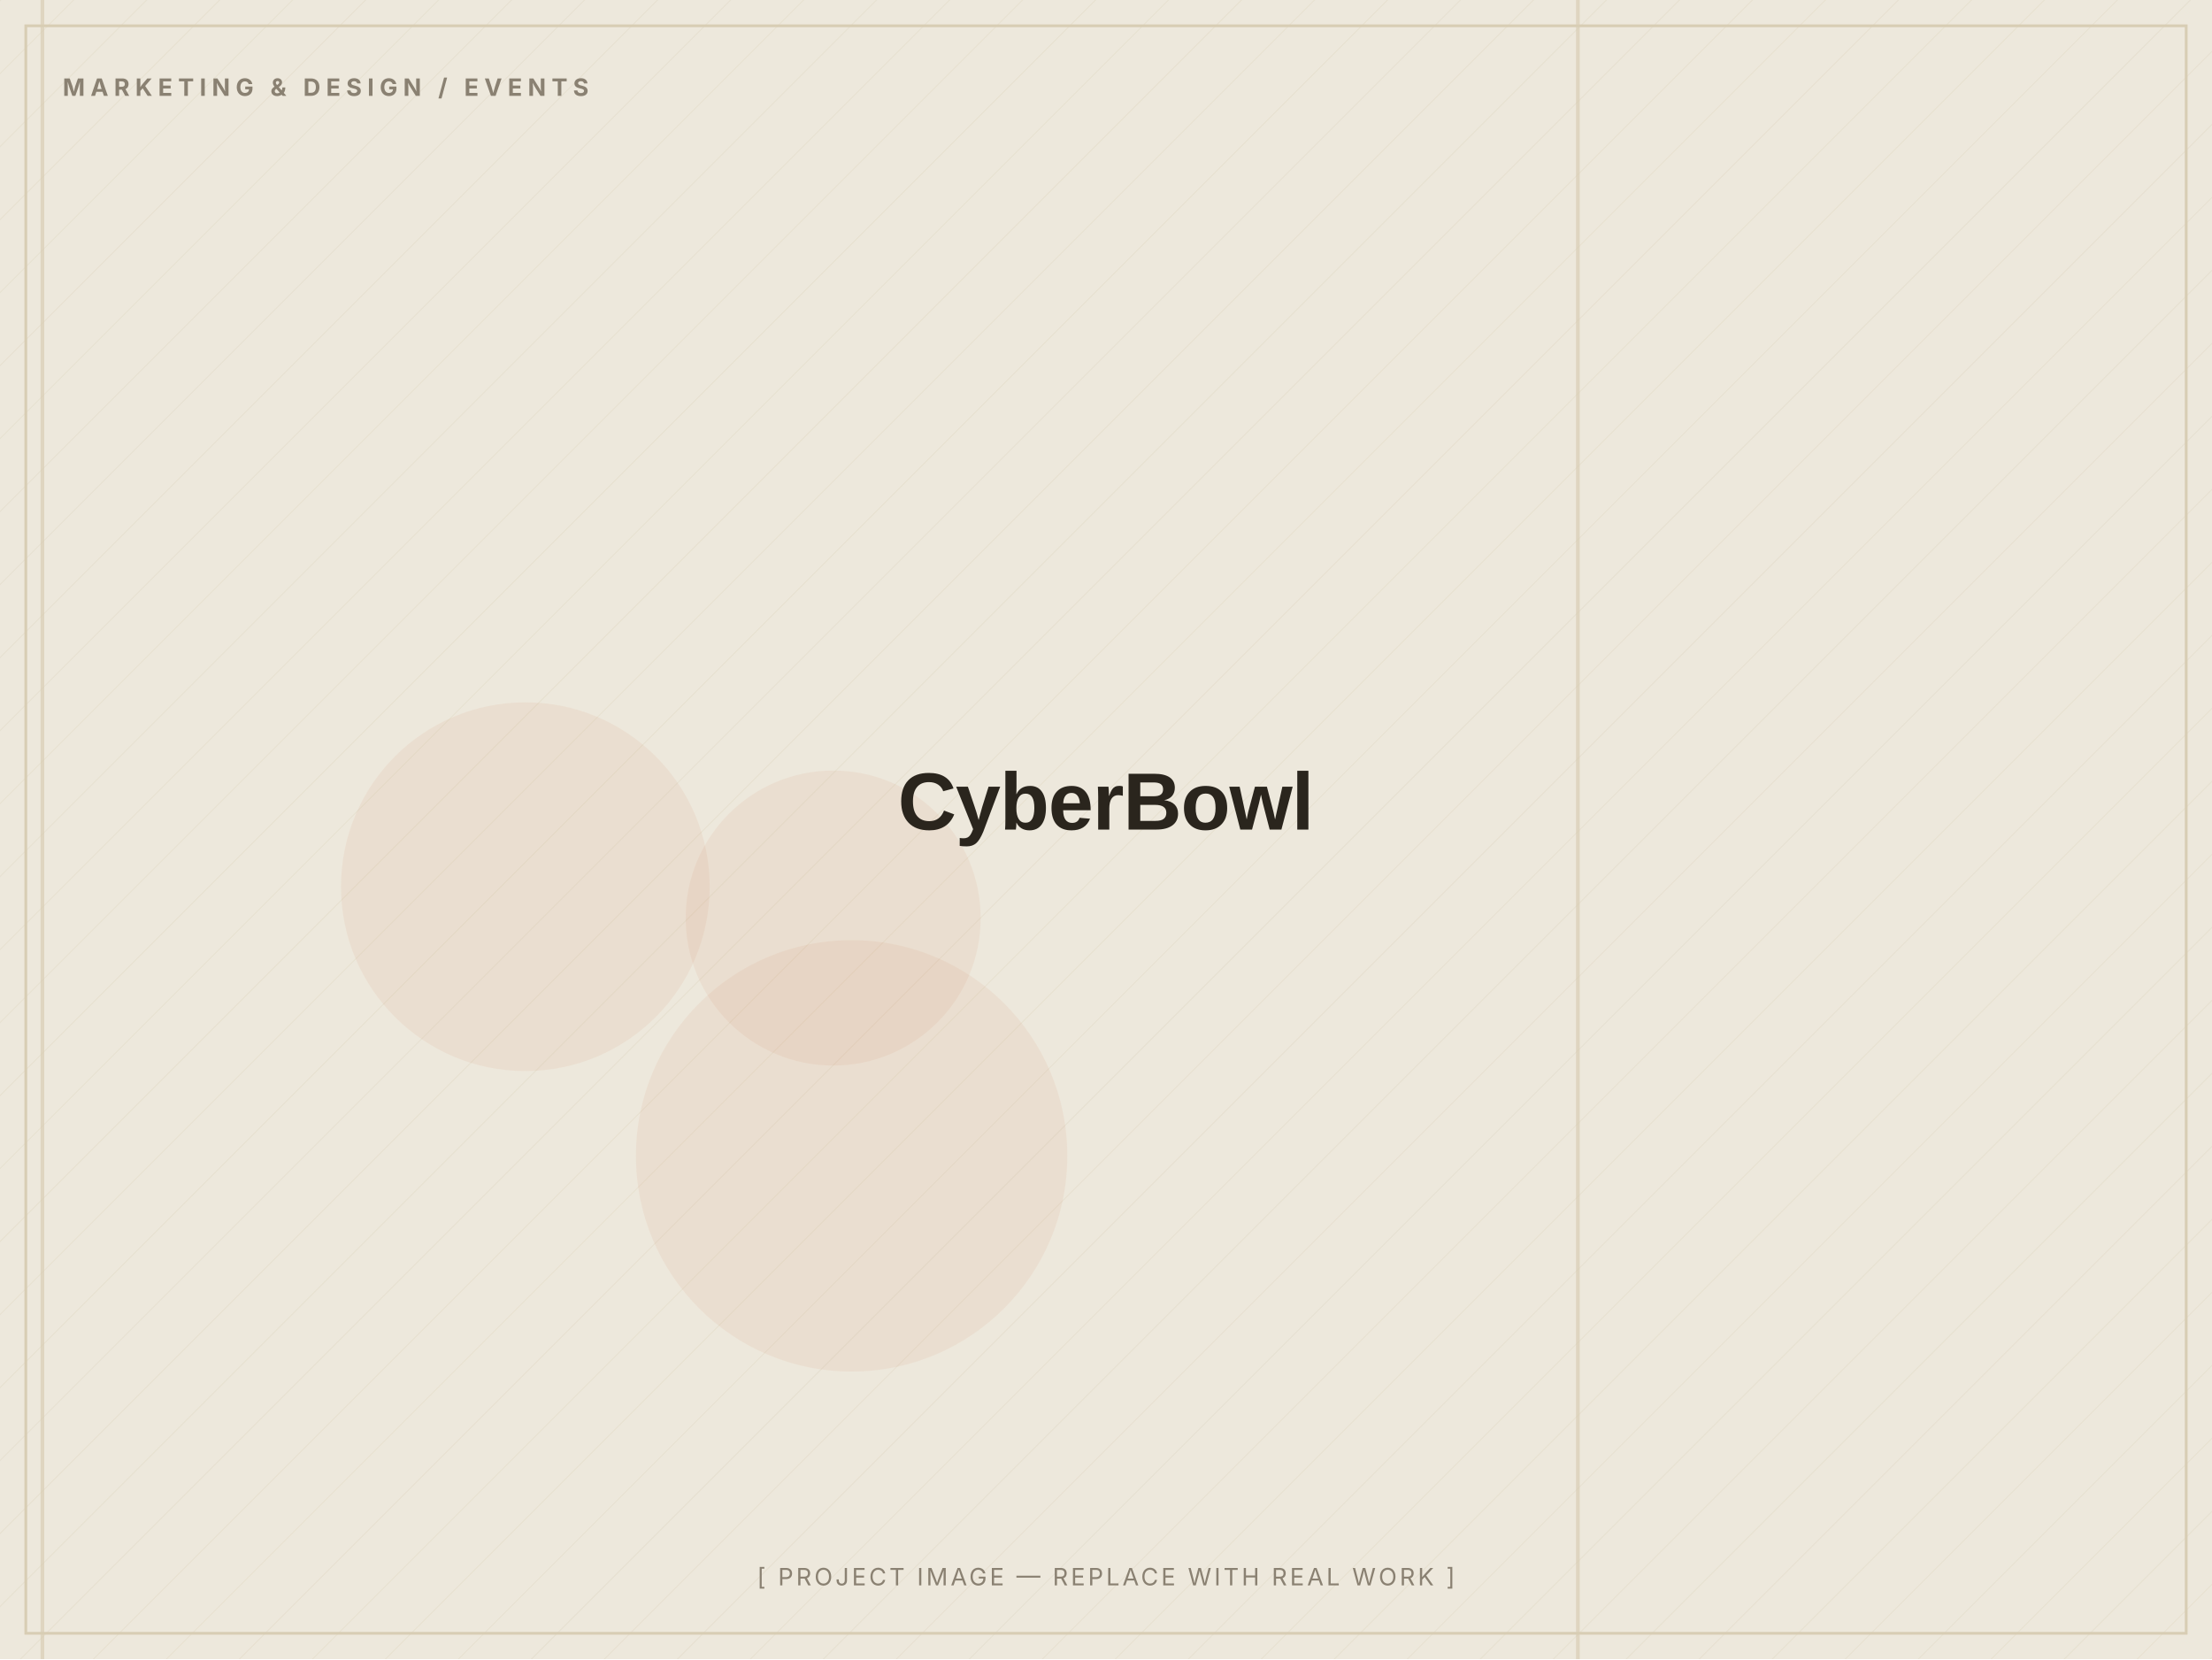
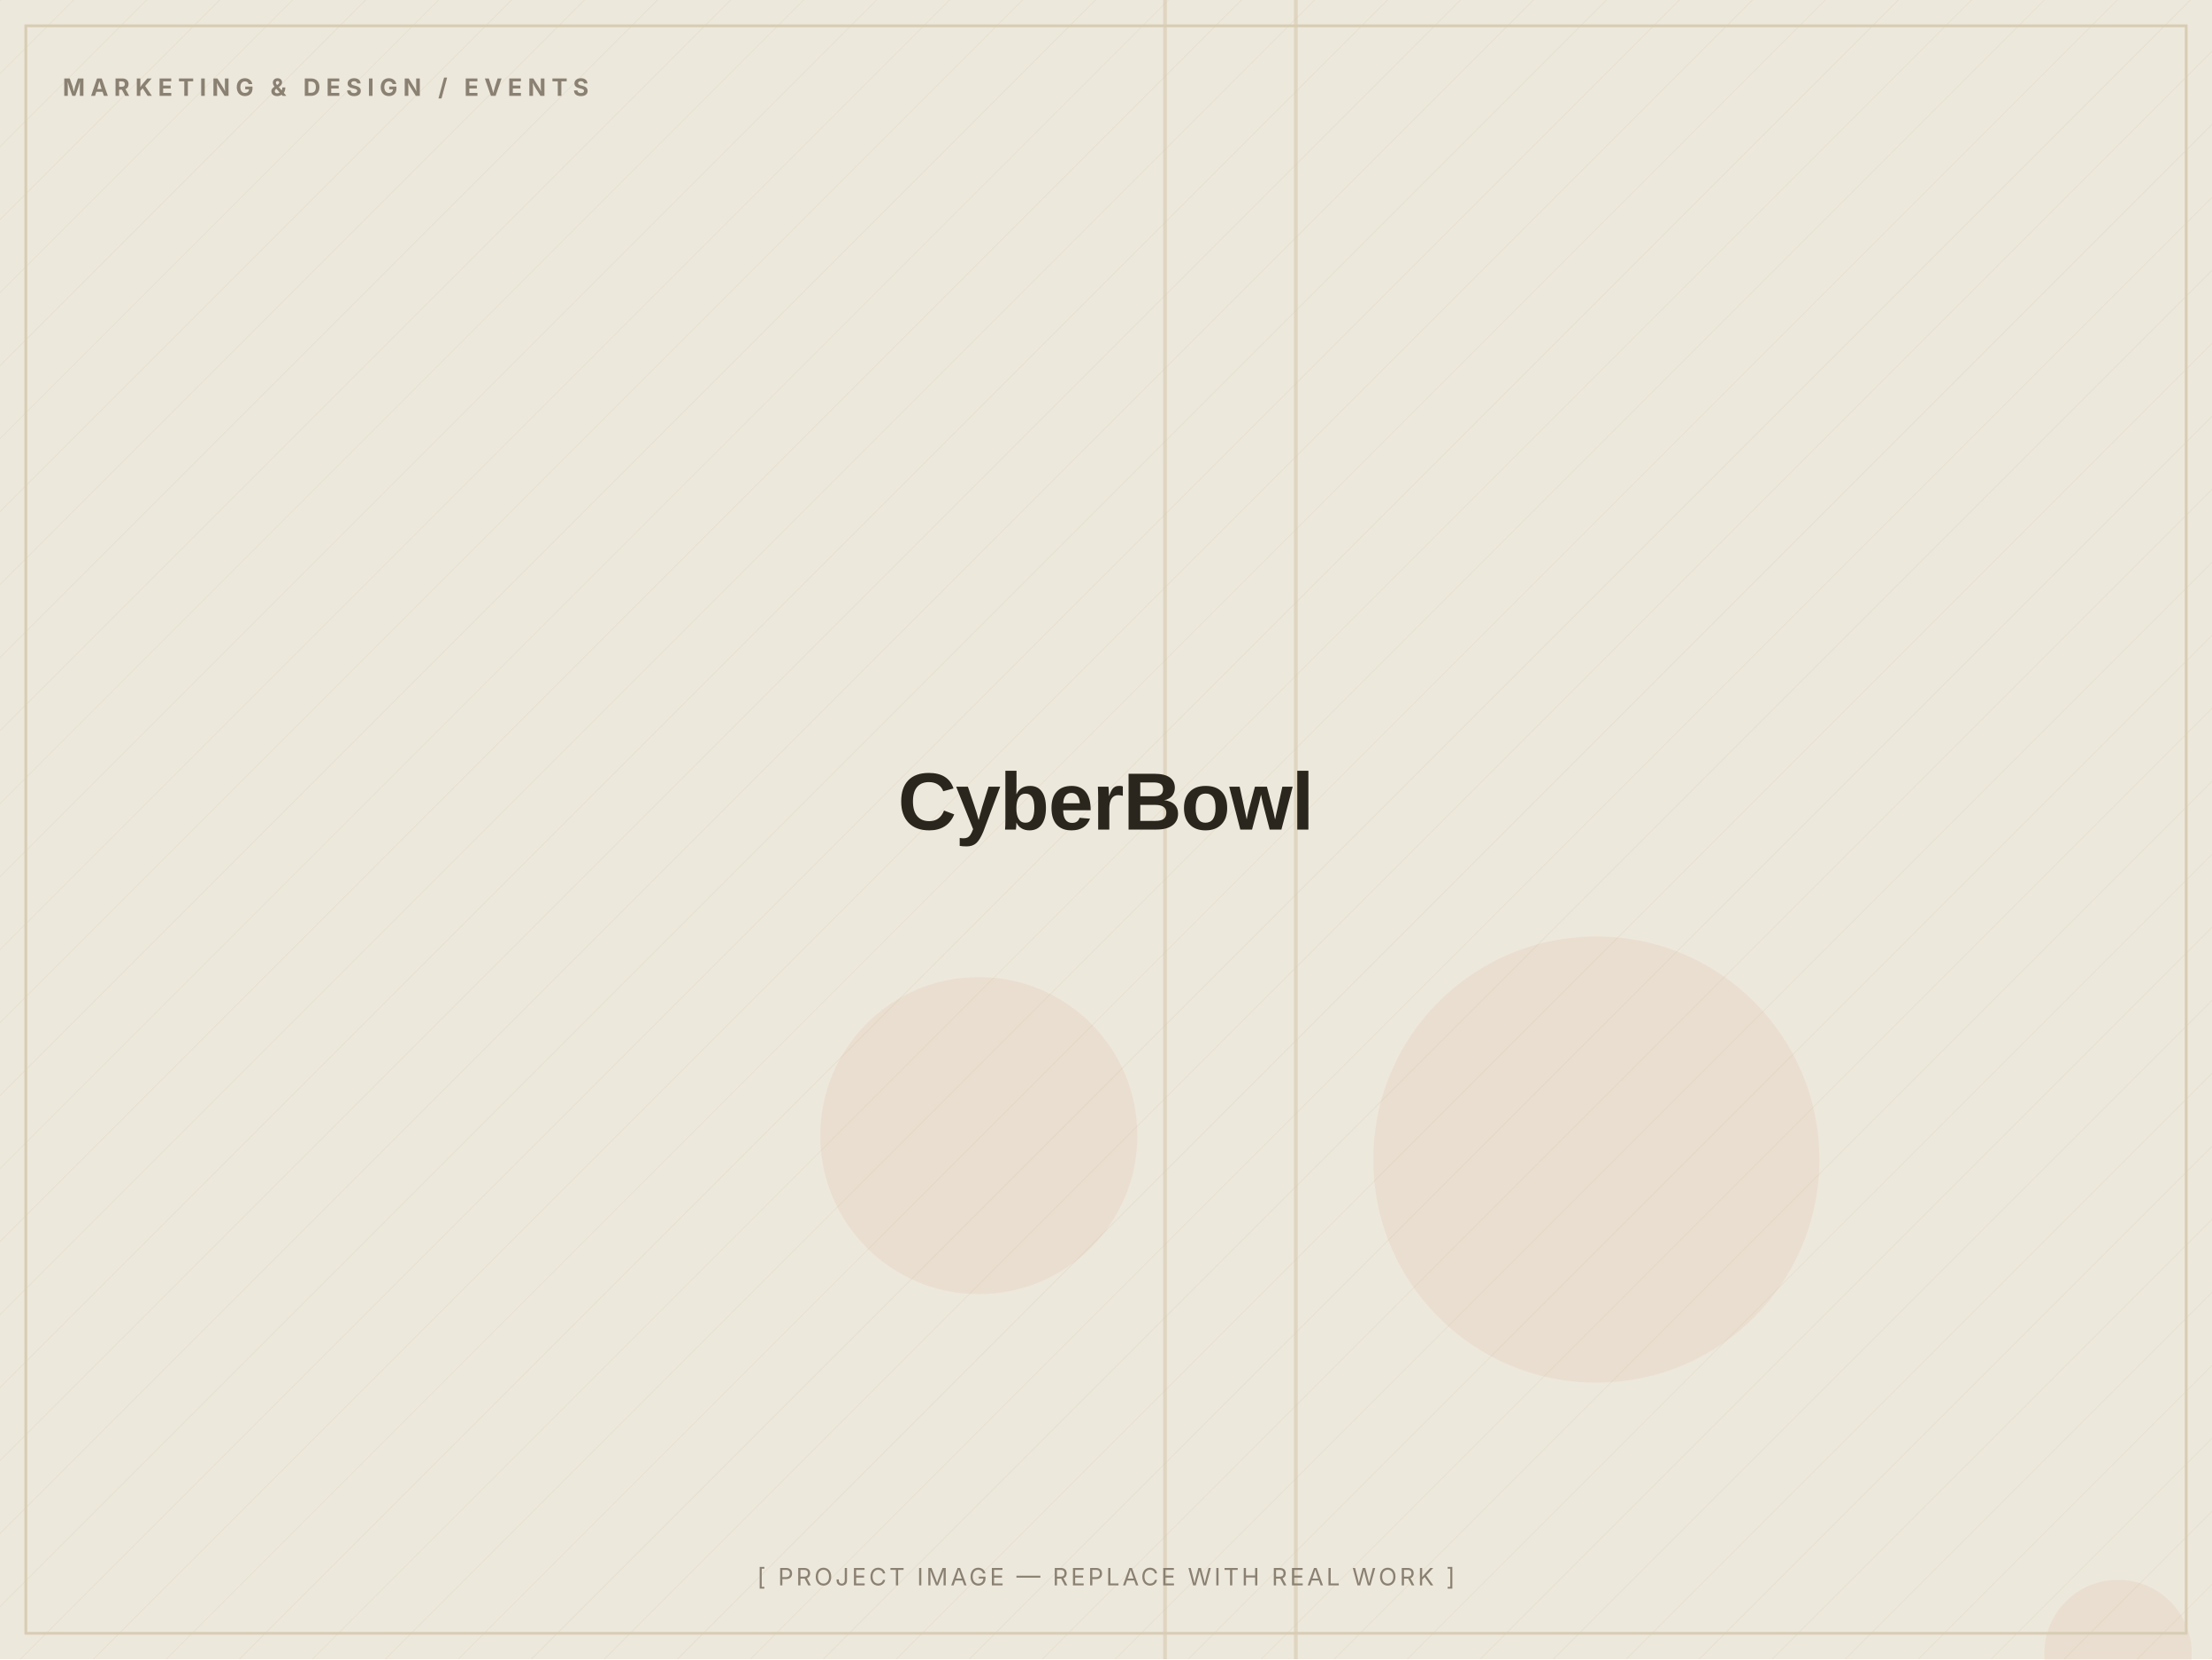
<svg xmlns="http://www.w3.org/2000/svg" width="1200" height="900" viewBox="0 0 1200 900" role="img" aria-label="CyberBowl — placeholder image">
  <defs>
    <pattern id="d" width="28" height="28" patternUnits="userSpaceOnUse" patternTransform="rotate(45)">
      <line x1="0" y1="0" x2="0" y2="28" stroke="#D8CDB4" stroke-width="1" opacity="0.5" />
    </pattern>
  </defs>
  <rect width="1200" height="900" fill="#EDE8DC" />
  <rect width="1200" height="900" fill="url(#d)" opacity="0.55" />
-   <circle cx="285" cy="481" r="100" fill="#C2410C" opacity="0.06" />
-   <circle cx="462" cy="627" r="117" fill="#C2410C" opacity="0.06" />
-   <circle cx="452" cy="498" r="80" fill="#C2410C" opacity="0.06" />
-   <rect x="22" y="0" width="2" height="900" fill="#D8CDB4" opacity="0.7" />
-   <rect x="855" y="0" width="2" height="900" fill="#D8CDB4" opacity="0.7" />
+   <circle cx="866" cy="629" r="121" fill="#C2410C" opacity="0.06" />
+   <circle cx="1149" cy="897" r="40" fill="#C2410C" opacity="0.06" />
+   <circle cx="531" cy="616" r="86" fill="#C2410C" opacity="0.06" />
+   <rect x="702" y="0" width="2" height="900" fill="#D8CDB4" opacity="0.7" />
+   <rect x="631" y="0" width="2" height="900" fill="#D8CDB4" opacity="0.7" />
  <rect x="14" y="14" width="1172" height="872" fill="none" stroke="#D8CDB4" stroke-width="1.5" />
  <text x="34" y="52" font-family="Inter, Arial, sans-serif" font-weight="700" font-size="13" letter-spacing="3" fill="#8A8172">MARKETING &amp; DESIGN / EVENTS</text>
  <text x="600.0" y="450.0" text-anchor="middle" font-family="Archivo, Arial, sans-serif" font-weight="800" font-size="44" letter-spacing="-0.5" fill="#2A251D">CyberBowl</text>
  <text x="600.0" y="860" text-anchor="middle" font-family="Inter, Arial, sans-serif" font-size="13" letter-spacing="1.5" fill="#8A8172">[ PROJECT IMAGE — REPLACE WITH REAL WORK ]</text>
</svg>
